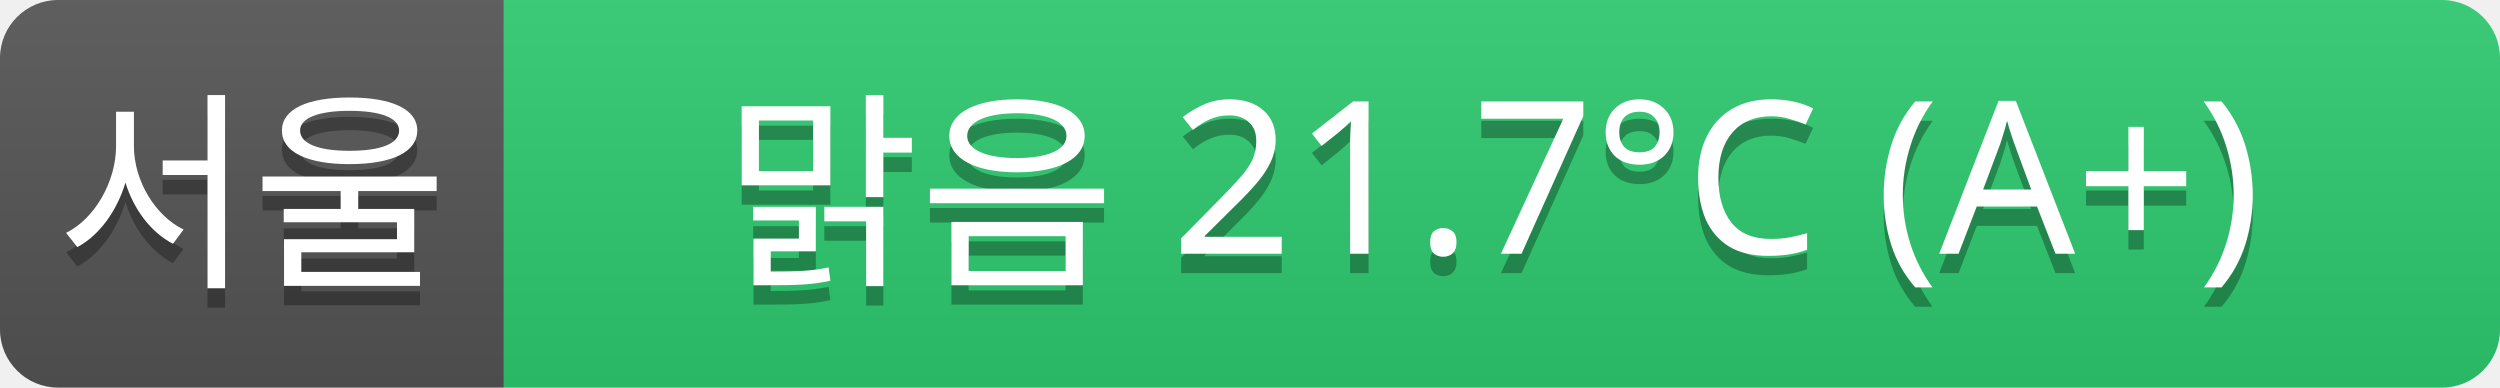
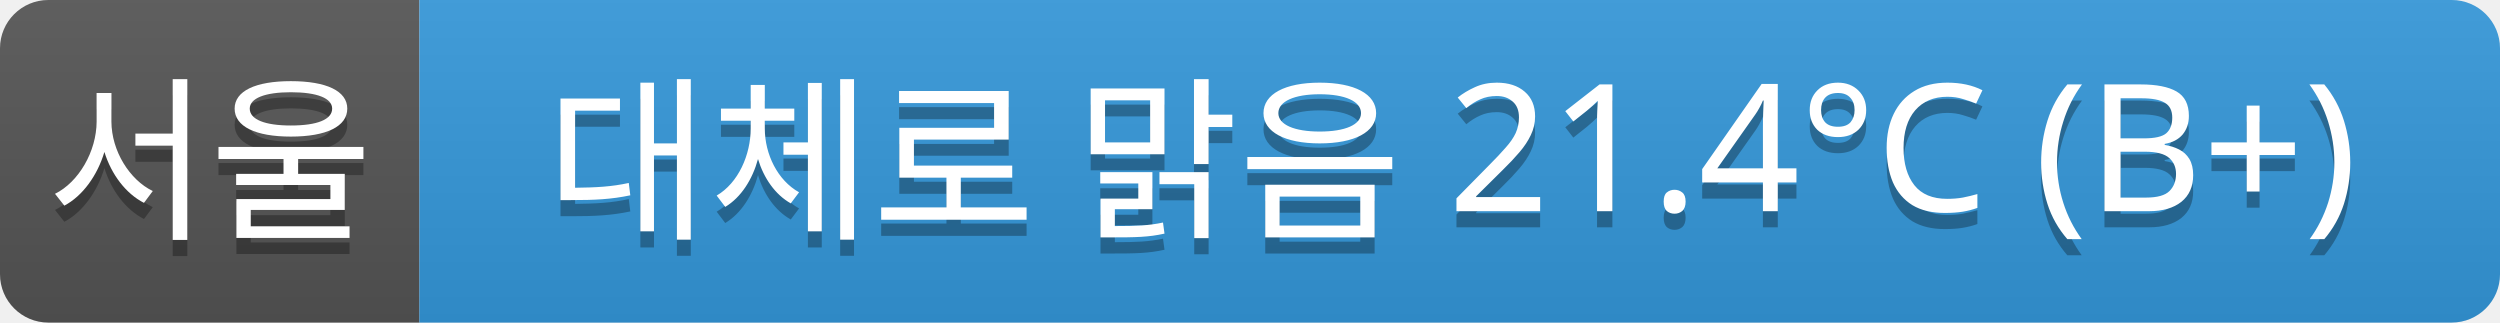
- <svg xmlns="http://www.w3.org/2000/svg" width="129" height="20">
+ <svg xmlns="http://www.w3.org/2000/svg" width="155" height="20">
  <linearGradient id="a" x2="0" y2="100%">
    <stop offset="0" stop-color="#bbb" stop-opacity=".1" />
    <stop offset="1" stop-opacity=".1" />
  </linearGradient>
  <clipPath id="r">
-     <rect width="129" height="20" rx="3" fill="#fff" />
+     <rect width="155" height="20" rx="3" fill="#fff" />
  </clipPath>
  <g clip-path="url(#r)">
    <rect width="26" height="20" fill="#555" />
-     <rect x="26" width="103" height="20" fill="#2ecc71" />
-     <rect width="129" height="20" fill="url(#a)" />
+     <rect x="26" width="129" height="20" fill="#3498db" />
+     <rect width="155" height="20" fill="url(#a)" />
  </g>
  <g fill="#fff" text-anchor="middle" font-family="Verdana,Geneva,sans-serif" font-size="11">
    <text x="13" y="15" fill="#010101" fill-opacity=".3">서울</text>
    <text x="13" y="14">서울</text>
-     <text x="77" y="15" fill="#010101" fill-opacity=".3">맑음 21.7°C (A+)</text>
-     <text x="77" y="14">맑음 21.7°C (A+)</text>
+     <text x="90" y="15" fill="#010101" fill-opacity=".3">대체로 맑음 21.4°C (B+)</text>
+     <text x="90" y="14">대체로 맑음 21.4°C (B+)</text>
  </g>
</svg>
